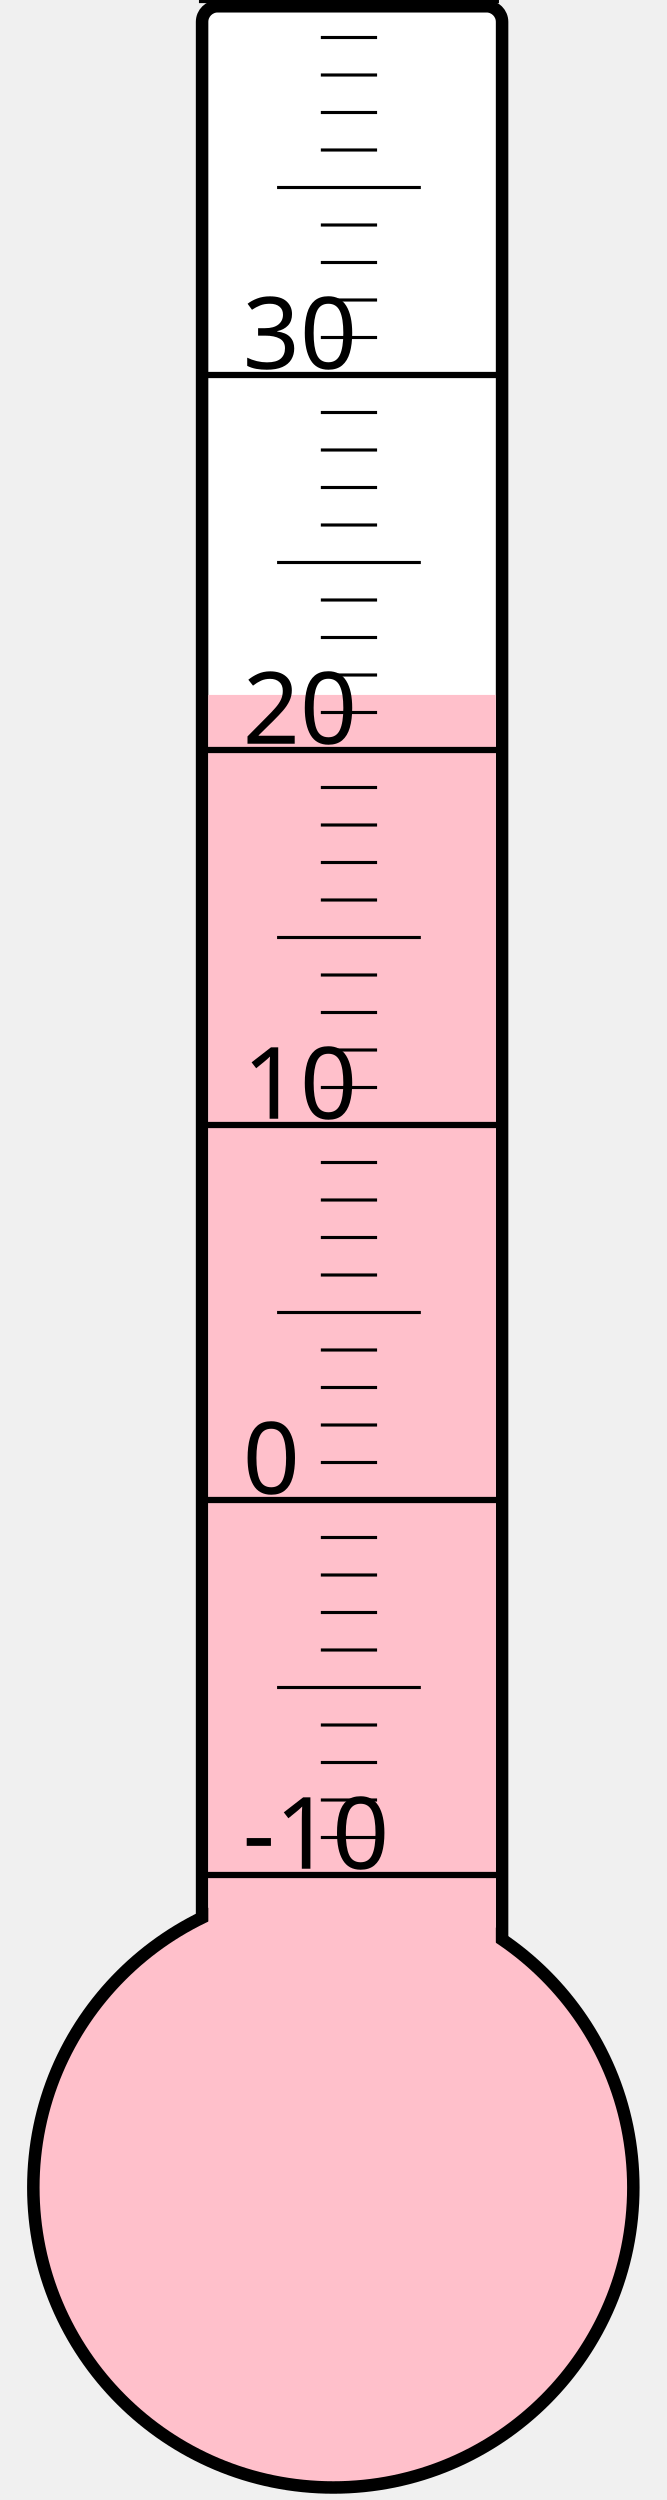
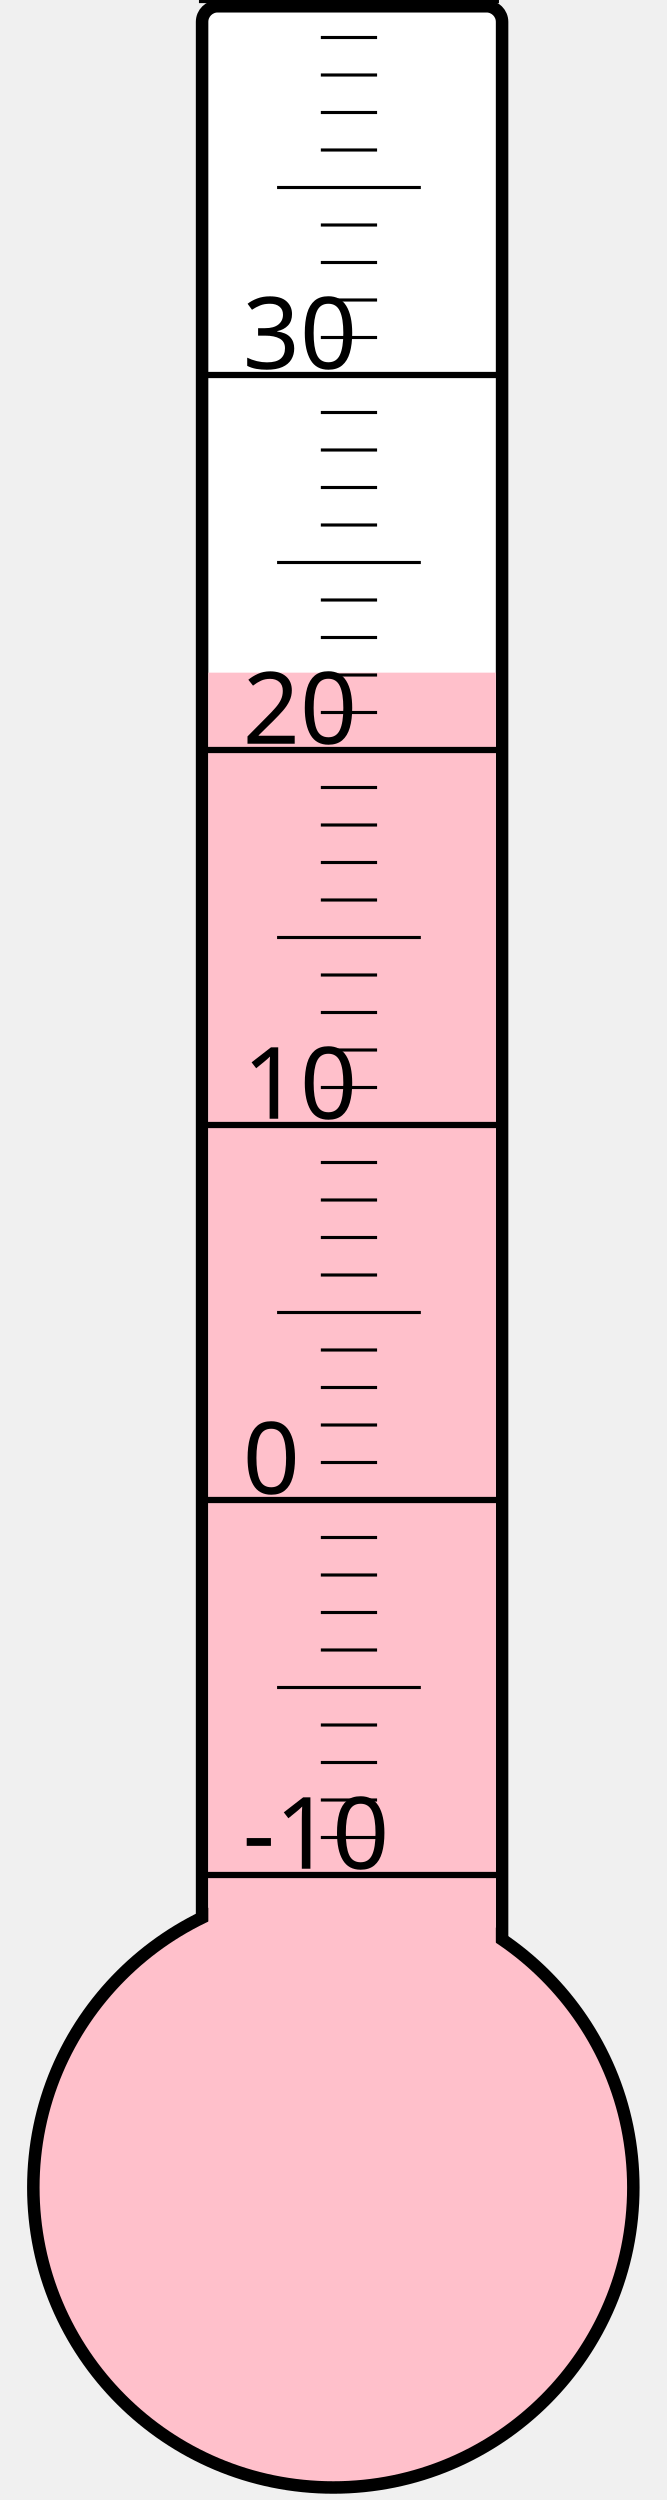
<svg xmlns="http://www.w3.org/2000/svg" width="40px" height="150px" viewBox="0 0 200 800">
  <rect width="200" height="800" x="0" y="0" style="fill: #ffffeb; fill-opacity: 0;" />
  <rect width="96" height="680" x="58" y="2" rx="5" ry="5" style="fill: white; fill-opacity: 1; stroke: black; stroke-width: 4;" />
  <circle cx="100" cy="700" r="96" style="fill: pink; stroke: black; stroke-width: 4;" />
-   <rect width="92" height="477.625" x="60" y="222.375" style="fill: pink; fill-opacity: 1; stroke-width: 0;" />
+   <rect width="92" height="484.75" x="60" y="215.25" style="fill: pink; fill-opacity: 1; stroke-width: 0;" />
  <text x="71" y="598" style="font-family: sans-serif; font-size: 24pt;">-10</text>
  <text x="71" y="478" style="font-family: sans-serif; font-size: 24pt;">0</text>
  <text x="71" y="358" style="font-family: sans-serif; font-size: 24pt;">10</text>
  <text x="71" y="238" style="font-family: sans-serif; font-size: 24pt;">20</text>
  <text x="71" y="118" style="font-family: sans-serif; font-size: 24pt;">30</text>
  <g style="stroke: black;">
    <line x1="57" y1="600" x2="153" y2="600" style="stroke-width: 2;" />
    <line x1="96" y1="588" x2="114" y2="588" style="stroke-width: 1;" />
    <line x1="96" y1="576" x2="114" y2="576" style="stroke-width: 1;" />
    <line x1="96" y1="564" x2="114" y2="564" style="stroke-width: 1;" />
    <line x1="96" y1="552" x2="114" y2="552" style="stroke-width: 1;" />
    <line x1="82" y1="540" x2="128" y2="540" style="stroke-width: 1;" />
    <line x1="96" y1="528" x2="114" y2="528" style="stroke-width: 1;" />
    <line x1="96" y1="516" x2="114" y2="516" style="stroke-width: 1;" />
    <line x1="96" y1="504" x2="114" y2="504" style="stroke-width: 1;" />
    <line x1="96" y1="492" x2="114" y2="492" style="stroke-width: 1;" />
    <line x1="57" y1="480" x2="153" y2="480" style="stroke-width: 2;" />
    <line x1="96" y1="468" x2="114" y2="468" style="stroke-width: 1;" />
    <line x1="96" y1="456" x2="114" y2="456" style="stroke-width: 1;" />
    <line x1="96" y1="444" x2="114" y2="444" style="stroke-width: 1;" />
    <line x1="96" y1="432" x2="114" y2="432" style="stroke-width: 1;" />
    <line x1="82" y1="420" x2="128" y2="420" style="stroke-width: 1;" />
    <line x1="96" y1="408" x2="114" y2="408" style="stroke-width: 1;" />
    <line x1="96" y1="396" x2="114" y2="396" style="stroke-width: 1;" />
    <line x1="96" y1="384" x2="114" y2="384" style="stroke-width: 1;" />
    <line x1="96" y1="372" x2="114" y2="372" style="stroke-width: 1;" />
    <line x1="57" y1="360" x2="153" y2="360" style="stroke-width: 2;" />
    <line x1="96" y1="348" x2="114" y2="348" style="stroke-width: 1;" />
    <line x1="96" y1="336" x2="114" y2="336" style="stroke-width: 1;" />
    <line x1="96" y1="324" x2="114" y2="324" style="stroke-width: 1;" />
    <line x1="96" y1="312" x2="114" y2="312" style="stroke-width: 1;" />
    <line x1="82" y1="300" x2="128" y2="300" style="stroke-width: 1;" />
    <line x1="96" y1="288" x2="114" y2="288" style="stroke-width: 1;" />
    <line x1="96" y1="276" x2="114" y2="276" style="stroke-width: 1;" />
    <line x1="96" y1="264" x2="114" y2="264" style="stroke-width: 1;" />
    <line x1="96" y1="252" x2="114" y2="252" style="stroke-width: 1;" />
    <line x1="57" y1="240" x2="153" y2="240" style="stroke-width: 2;" />
    <line x1="96" y1="228" x2="114" y2="228" style="stroke-width: 1;" />
    <line x1="96" y1="216" x2="114" y2="216" style="stroke-width: 1;" />
    <line x1="96" y1="204" x2="114" y2="204" style="stroke-width: 1;" />
    <line x1="96" y1="192" x2="114" y2="192" style="stroke-width: 1;" />
    <line x1="82" y1="180" x2="128" y2="180" style="stroke-width: 1;" />
    <line x1="96" y1="168" x2="114" y2="168" style="stroke-width: 1;" />
    <line x1="96" y1="156" x2="114" y2="156" style="stroke-width: 1;" />
    <line x1="96" y1="144" x2="114" y2="144" style="stroke-width: 1;" />
    <line x1="96" y1="132" x2="114" y2="132" style="stroke-width: 1;" />
    <line x1="57" y1="120" x2="153" y2="120" style="stroke-width: 2;" />
    <line x1="96" y1="108" x2="114" y2="108" style="stroke-width: 1;" />
    <line x1="96" y1="96" x2="114" y2="96" style="stroke-width: 1;" />
    <line x1="96" y1="84" x2="114" y2="84" style="stroke-width: 1;" />
    <line x1="96" y1="72" x2="114" y2="72" style="stroke-width: 1;" />
    <line x1="82" y1="60" x2="128" y2="60" style="stroke-width: 1;" />
    <line x1="96" y1="48" x2="114" y2="48" style="stroke-width: 1;" />
    <line x1="96" y1="36" x2="114" y2="36" style="stroke-width: 1;" />
    <line x1="96" y1="24" x2="114" y2="24" style="stroke-width: 1;" />
    <line x1="96" y1="12" x2="114" y2="12" style="stroke-width: 1;" />
    <line x1="57" y1="0" x2="153" y2="0" style="stroke-width: 2;" />
  </g>
</svg>
